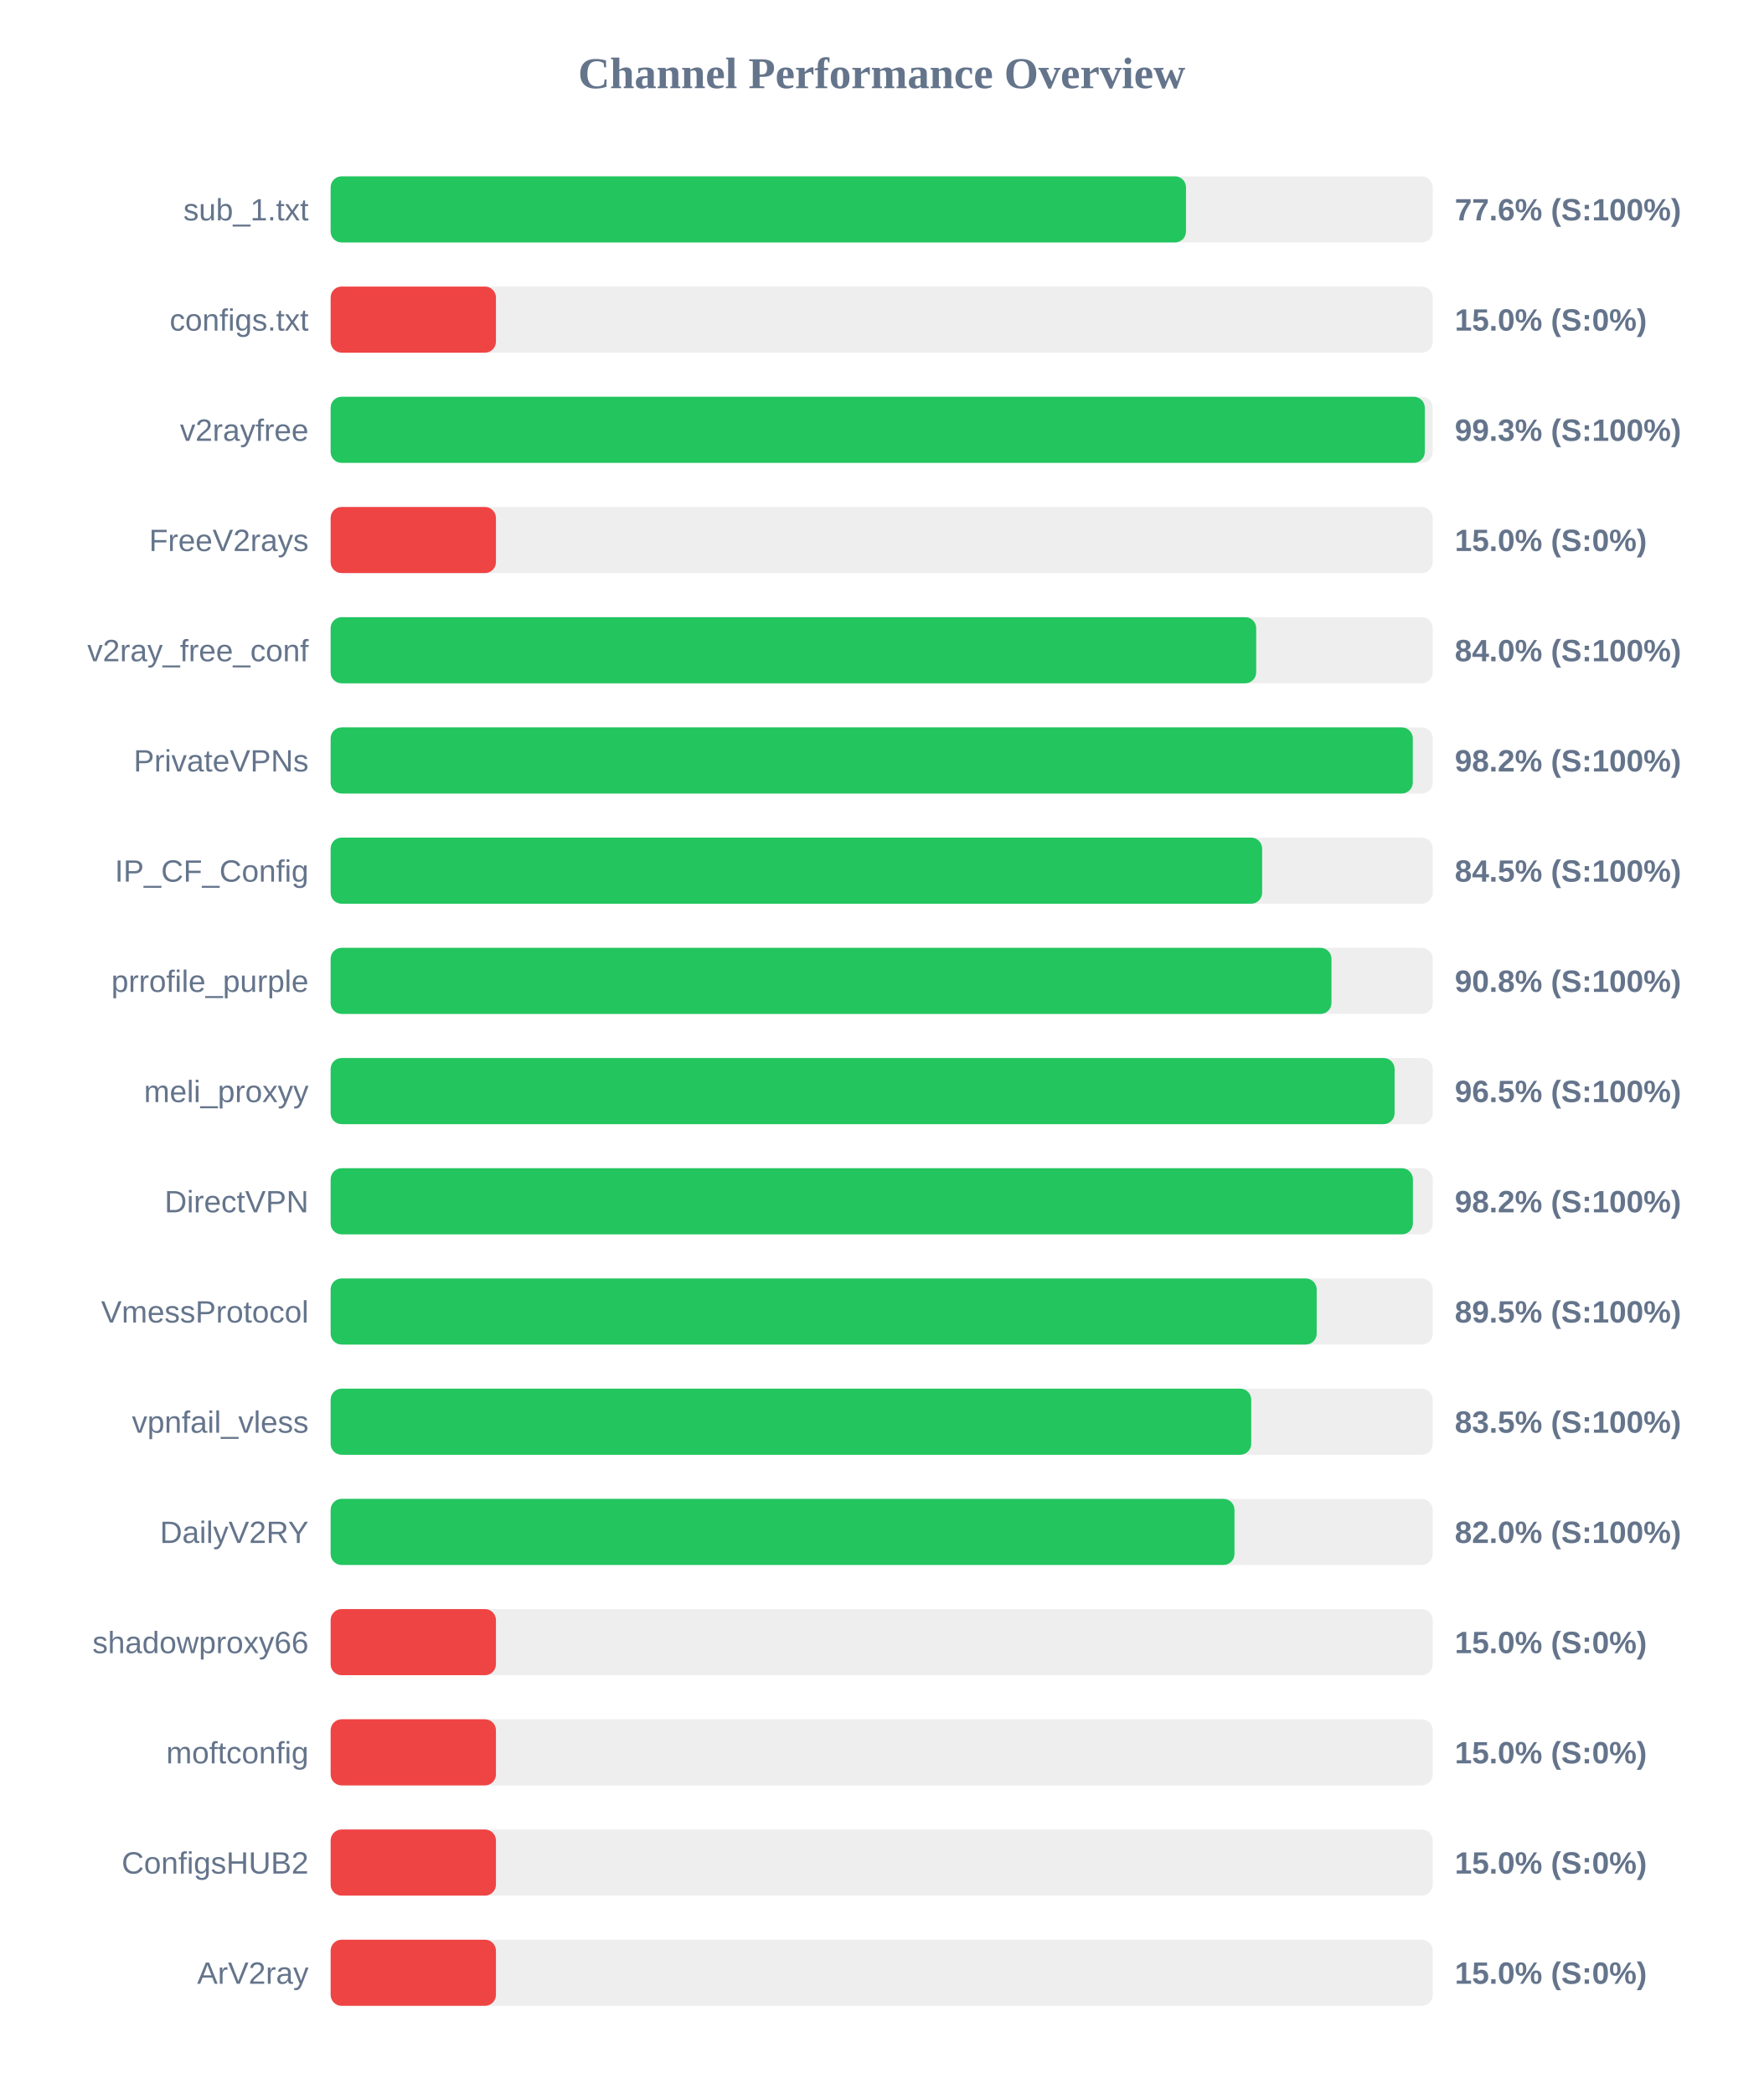
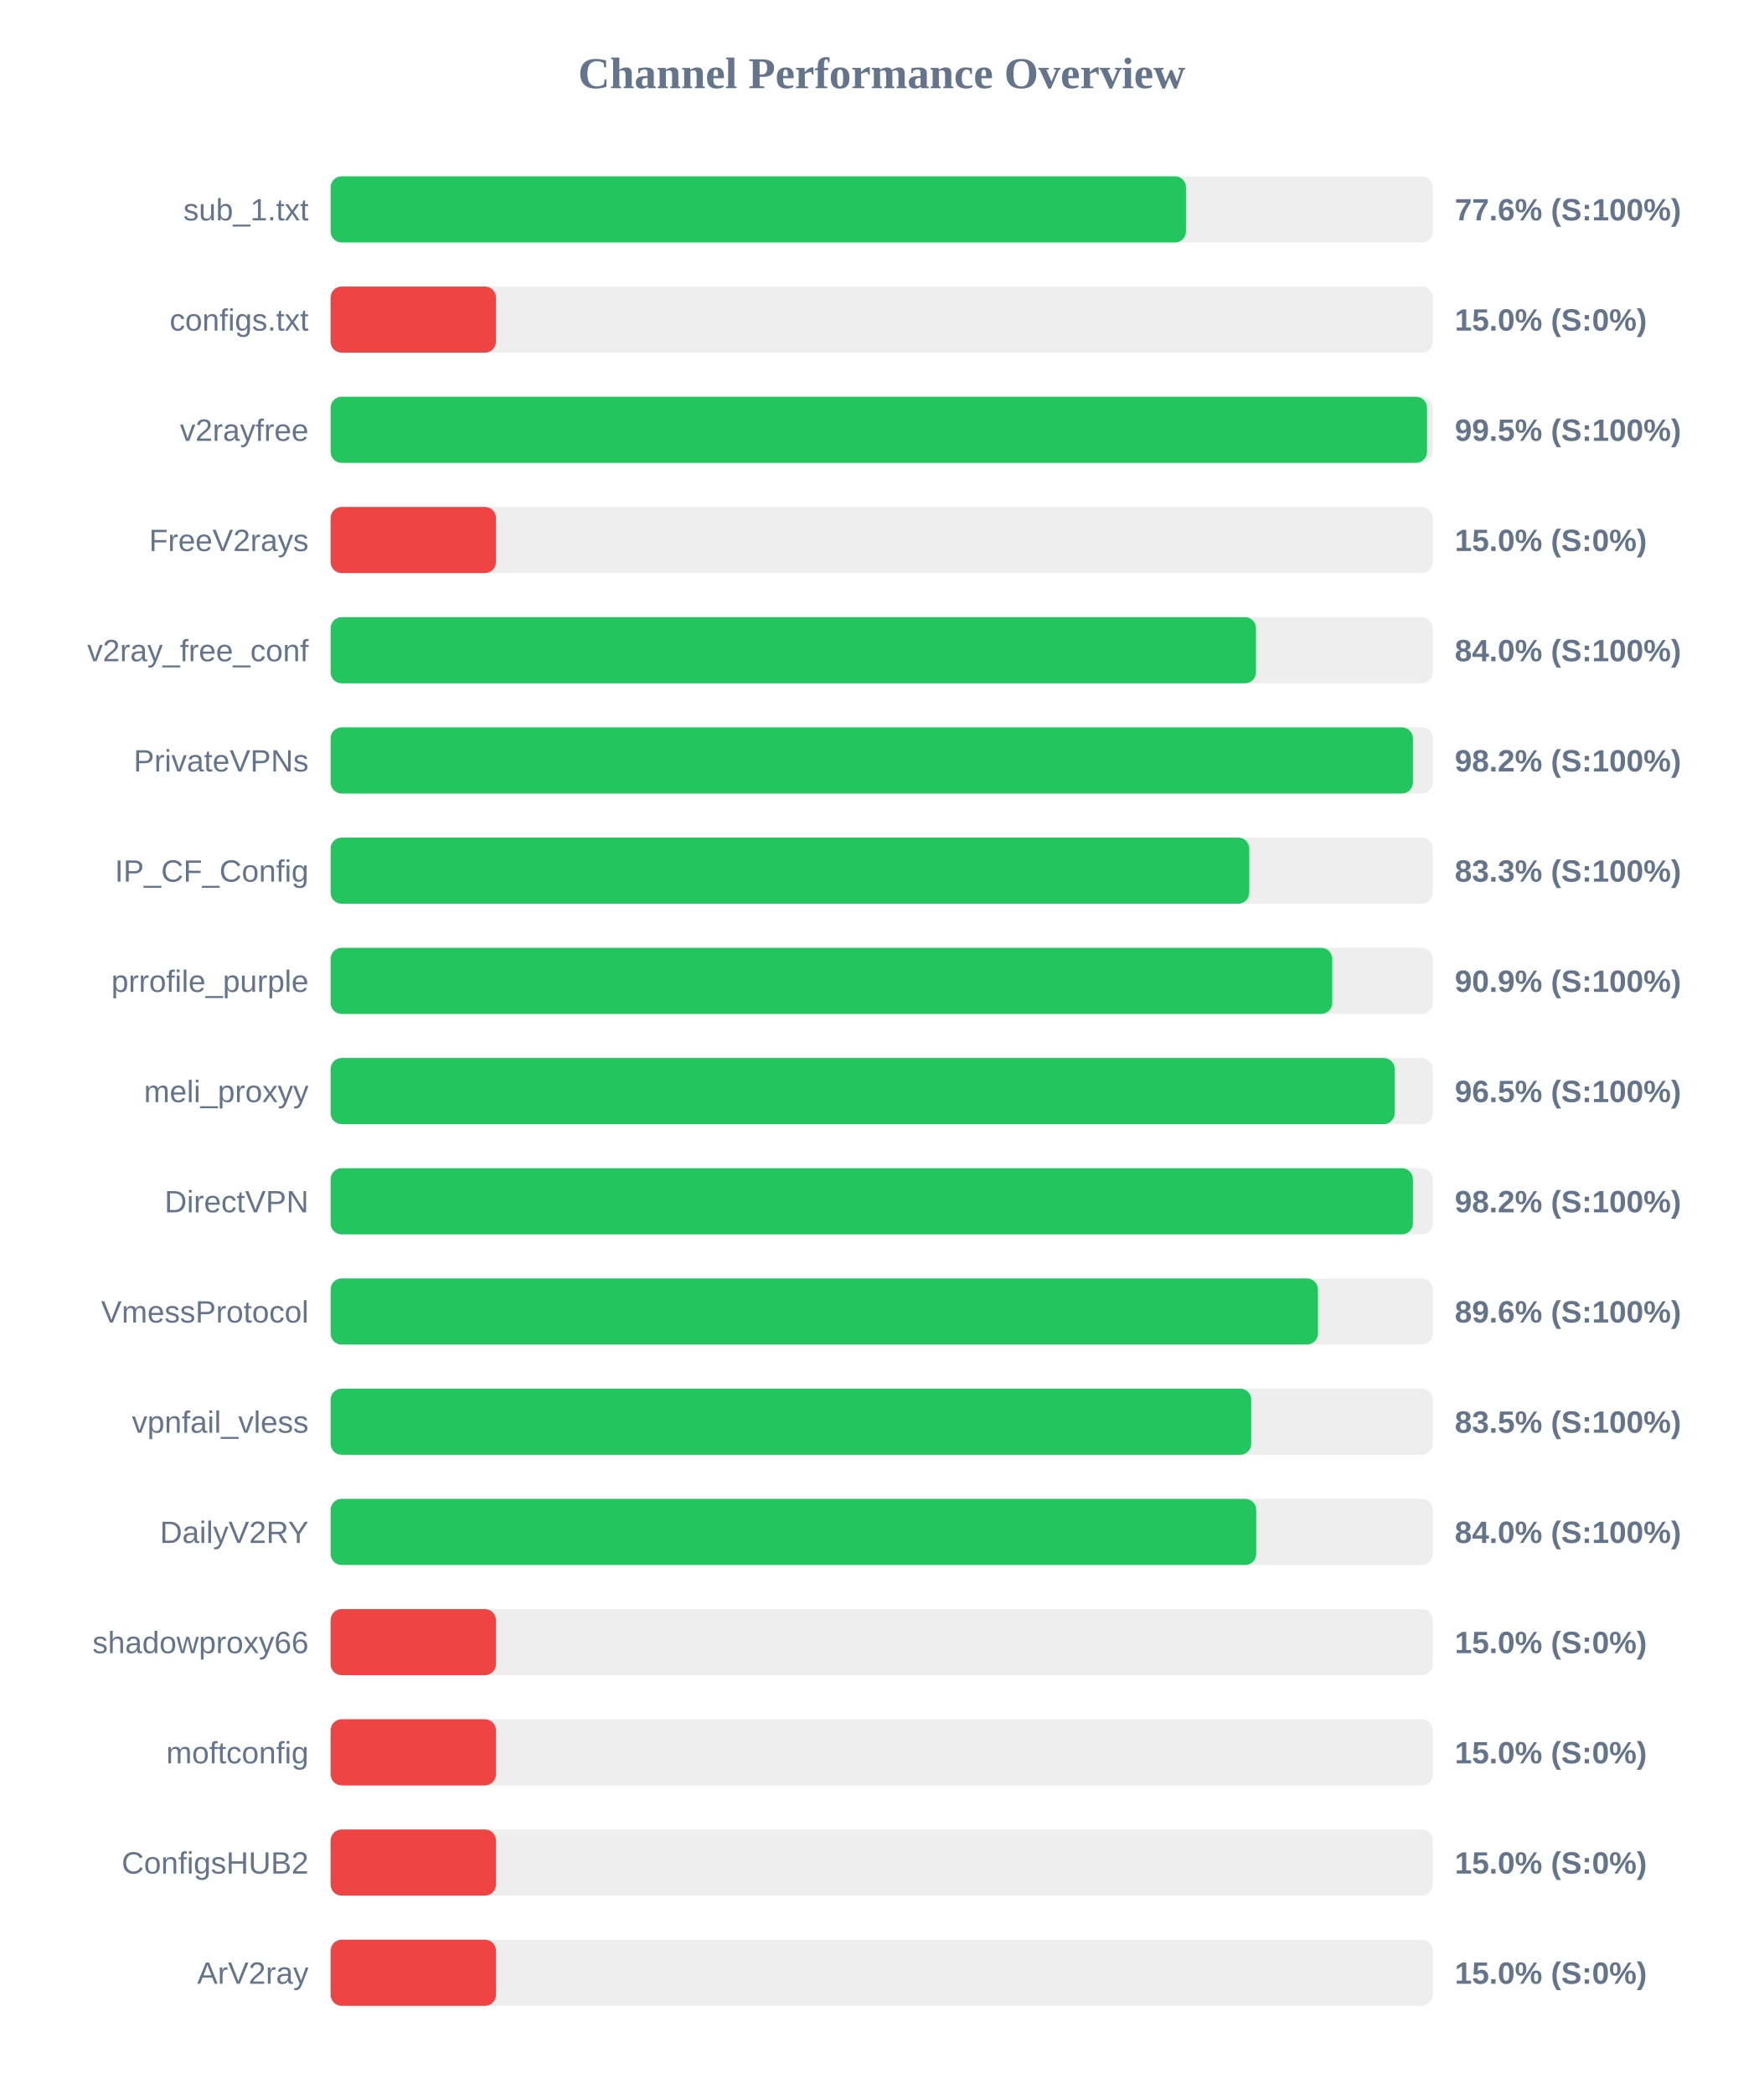
<svg xmlns="http://www.w3.org/2000/svg" width="800" height="950" version="1.1">
  <style>
        .row { font: 14px Arial; fill: #64748b; }
        .score { font: bold 14px Arial; fill: #64748b; }
    </style>
  <text x="400" y="40" text-anchor="middle" font-size="20px" font-weight="bold" fill="#64748b">Channel Performance Overview</text>
  <rect x="150" y="80" width="500" height="30" fill="#eee" rx="5" />
  <rect x="150" y="80" width="388.05" height="30" fill="#22c55e" rx="5" />
  <text x="140" y="100" text-anchor="end" class="row">sub_1.txt</text>
  <text x="660" y="100" text-anchor="start" class="score">77.6% (S:100%)</text>
  <rect x="150" y="130" width="500" height="30" fill="#eee" rx="5" />
  <rect x="150" y="130" width="75.0" height="30" fill="#ef4444" rx="5" />
  <text x="140" y="150" text-anchor="end" class="row">configs.txt</text>
  <text x="660" y="150" text-anchor="start" class="score">15.0% (S:0%)</text>
  <rect x="150" y="180" width="500" height="30" fill="#eee" rx="5" />
-   <rect x="150" y="180" width="496.4" height="30" fill="#22c55e" rx="5" />
+   <rect x="150" y="180" width="497.4" height="30" fill="#22c55e" rx="5" />
  <text x="140" y="200" text-anchor="end" class="row">v2rayfree</text>
-   <text x="660" y="200" text-anchor="start" class="score">99.3% (S:100%)</text>
+   <text x="660" y="200" text-anchor="start" class="score">99.5% (S:100%)</text>
  <rect x="150" y="230" width="500" height="30" fill="#eee" rx="5" />
  <rect x="150" y="230" width="75.0" height="30" fill="#ef4444" rx="5" />
  <text x="140" y="250" text-anchor="end" class="row">FreeV2rays</text>
  <text x="660" y="250" text-anchor="start" class="score">15.0% (S:0%)</text>
  <rect x="150" y="280" width="500" height="30" fill="#eee" rx="5" />
-   <rect x="150" y="280" width="419.9" height="30" fill="#22c55e" rx="5" />
+   <rect x="150" y="280" width="419.8" height="30" fill="#22c55e" rx="5" />
  <text x="140" y="300" text-anchor="end" class="row">v2ray_free_conf</text>
  <text x="660" y="300" text-anchor="start" class="score">84.0% (S:100%)</text>
  <rect x="150" y="330" width="500" height="30" fill="#eee" rx="5" />
-   <rect x="150" y="330" width="490.95" height="30" fill="#22c55e" rx="5" />
+   <rect x="150" y="330" width="491.0" height="30" fill="#22c55e" rx="5" />
  <text x="140" y="350" text-anchor="end" class="row">PrivateVPNs</text>
  <text x="660" y="350" text-anchor="start" class="score">98.2% (S:100%)</text>
  <rect x="150" y="380" width="500" height="30" fill="#eee" rx="5" />
-   <rect x="150" y="380" width="422.6" height="30" fill="#22c55e" rx="5" />
+   <rect x="150" y="380" width="416.75" height="30" fill="#22c55e" rx="5" />
  <text x="140" y="400" text-anchor="end" class="row">IP_CF_Config</text>
-   <text x="660" y="400" text-anchor="start" class="score">84.5% (S:100%)</text>
+   <text x="660" y="400" text-anchor="start" class="score">83.3% (S:100%)</text>
  <rect x="150" y="430" width="500" height="30" fill="#eee" rx="5" />
-   <rect x="150" y="430" width="454.05" height="30" fill="#22c55e" rx="5" />
+   <rect x="150" y="430" width="454.4" height="30" fill="#22c55e" rx="5" />
  <text x="140" y="450" text-anchor="end" class="row">prrofile_purple</text>
-   <text x="660" y="450" text-anchor="start" class="score">90.8% (S:100%)</text>
+   <text x="660" y="450" text-anchor="start" class="score">90.9% (S:100%)</text>
  <rect x="150" y="480" width="500" height="30" fill="#eee" rx="5" />
-   <rect x="150" y="480" width="482.7" height="30" fill="#22c55e" rx="5" />
+   <rect x="150" y="480" width="482.75" height="30" fill="#22c55e" rx="5" />
  <text x="140" y="500" text-anchor="end" class="row">meli_proxyy</text>
  <text x="660" y="500" text-anchor="start" class="score">96.5% (S:100%)</text>
  <rect x="150" y="530" width="500" height="30" fill="#eee" rx="5" />
  <rect x="150" y="530" width="491.0" height="30" fill="#22c55e" rx="5" />
  <text x="140" y="550" text-anchor="end" class="row">DirectVPN</text>
  <text x="660" y="550" text-anchor="start" class="score">98.2% (S:100%)</text>
  <rect x="150" y="580" width="500" height="30" fill="#eee" rx="5" />
-   <rect x="150" y="580" width="447.35" height="30" fill="#22c55e" rx="5" />
+   <rect x="150" y="580" width="447.9" height="30" fill="#22c55e" rx="5" />
  <text x="140" y="600" text-anchor="end" class="row">VmessProtocol</text>
-   <text x="660" y="600" text-anchor="start" class="score">89.5% (S:100%)</text>
+   <text x="660" y="600" text-anchor="start" class="score">89.6% (S:100%)</text>
  <rect x="150" y="630" width="500" height="30" fill="#eee" rx="5" />
  <rect x="150" y="630" width="417.65" height="30" fill="#22c55e" rx="5" />
  <text x="140" y="650" text-anchor="end" class="row">vpnfail_vless</text>
  <text x="660" y="650" text-anchor="start" class="score">83.5% (S:100%)</text>
  <rect x="150" y="680" width="500" height="30" fill="#eee" rx="5" />
-   <rect x="150" y="680" width="410.05" height="30" fill="#22c55e" rx="5" />
+   <rect x="150" y="680" width="419.9" height="30" fill="#22c55e" rx="5" />
  <text x="140" y="700" text-anchor="end" class="row">DailyV2RY</text>
-   <text x="660" y="700" text-anchor="start" class="score">82.0% (S:100%)</text>
+   <text x="660" y="700" text-anchor="start" class="score">84.0% (S:100%)</text>
  <rect x="150" y="730" width="500" height="30" fill="#eee" rx="5" />
  <rect x="150" y="730" width="75.0" height="30" fill="#ef4444" rx="5" />
  <text x="140" y="750" text-anchor="end" class="row">shadowproxy66</text>
  <text x="660" y="750" text-anchor="start" class="score">15.0% (S:0%)</text>
  <rect x="150" y="780" width="500" height="30" fill="#eee" rx="5" />
  <rect x="150" y="780" width="75.0" height="30" fill="#ef4444" rx="5" />
  <text x="140" y="800" text-anchor="end" class="row">moftconfig</text>
  <text x="660" y="800" text-anchor="start" class="score">15.0% (S:0%)</text>
  <rect x="150" y="830" width="500" height="30" fill="#eee" rx="5" />
  <rect x="150" y="830" width="75.0" height="30" fill="#ef4444" rx="5" />
  <text x="140" y="850" text-anchor="end" class="row">ConfigsHUB2</text>
  <text x="660" y="850" text-anchor="start" class="score">15.0% (S:0%)</text>
  <rect x="150" y="880" width="500" height="30" fill="#eee" rx="5" />
  <rect x="150" y="880" width="75.0" height="30" fill="#ef4444" rx="5" />
  <text x="140" y="900" text-anchor="end" class="row">ArV2ray</text>
  <text x="660" y="900" text-anchor="start" class="score">15.0% (S:0%)</text>
</svg>
